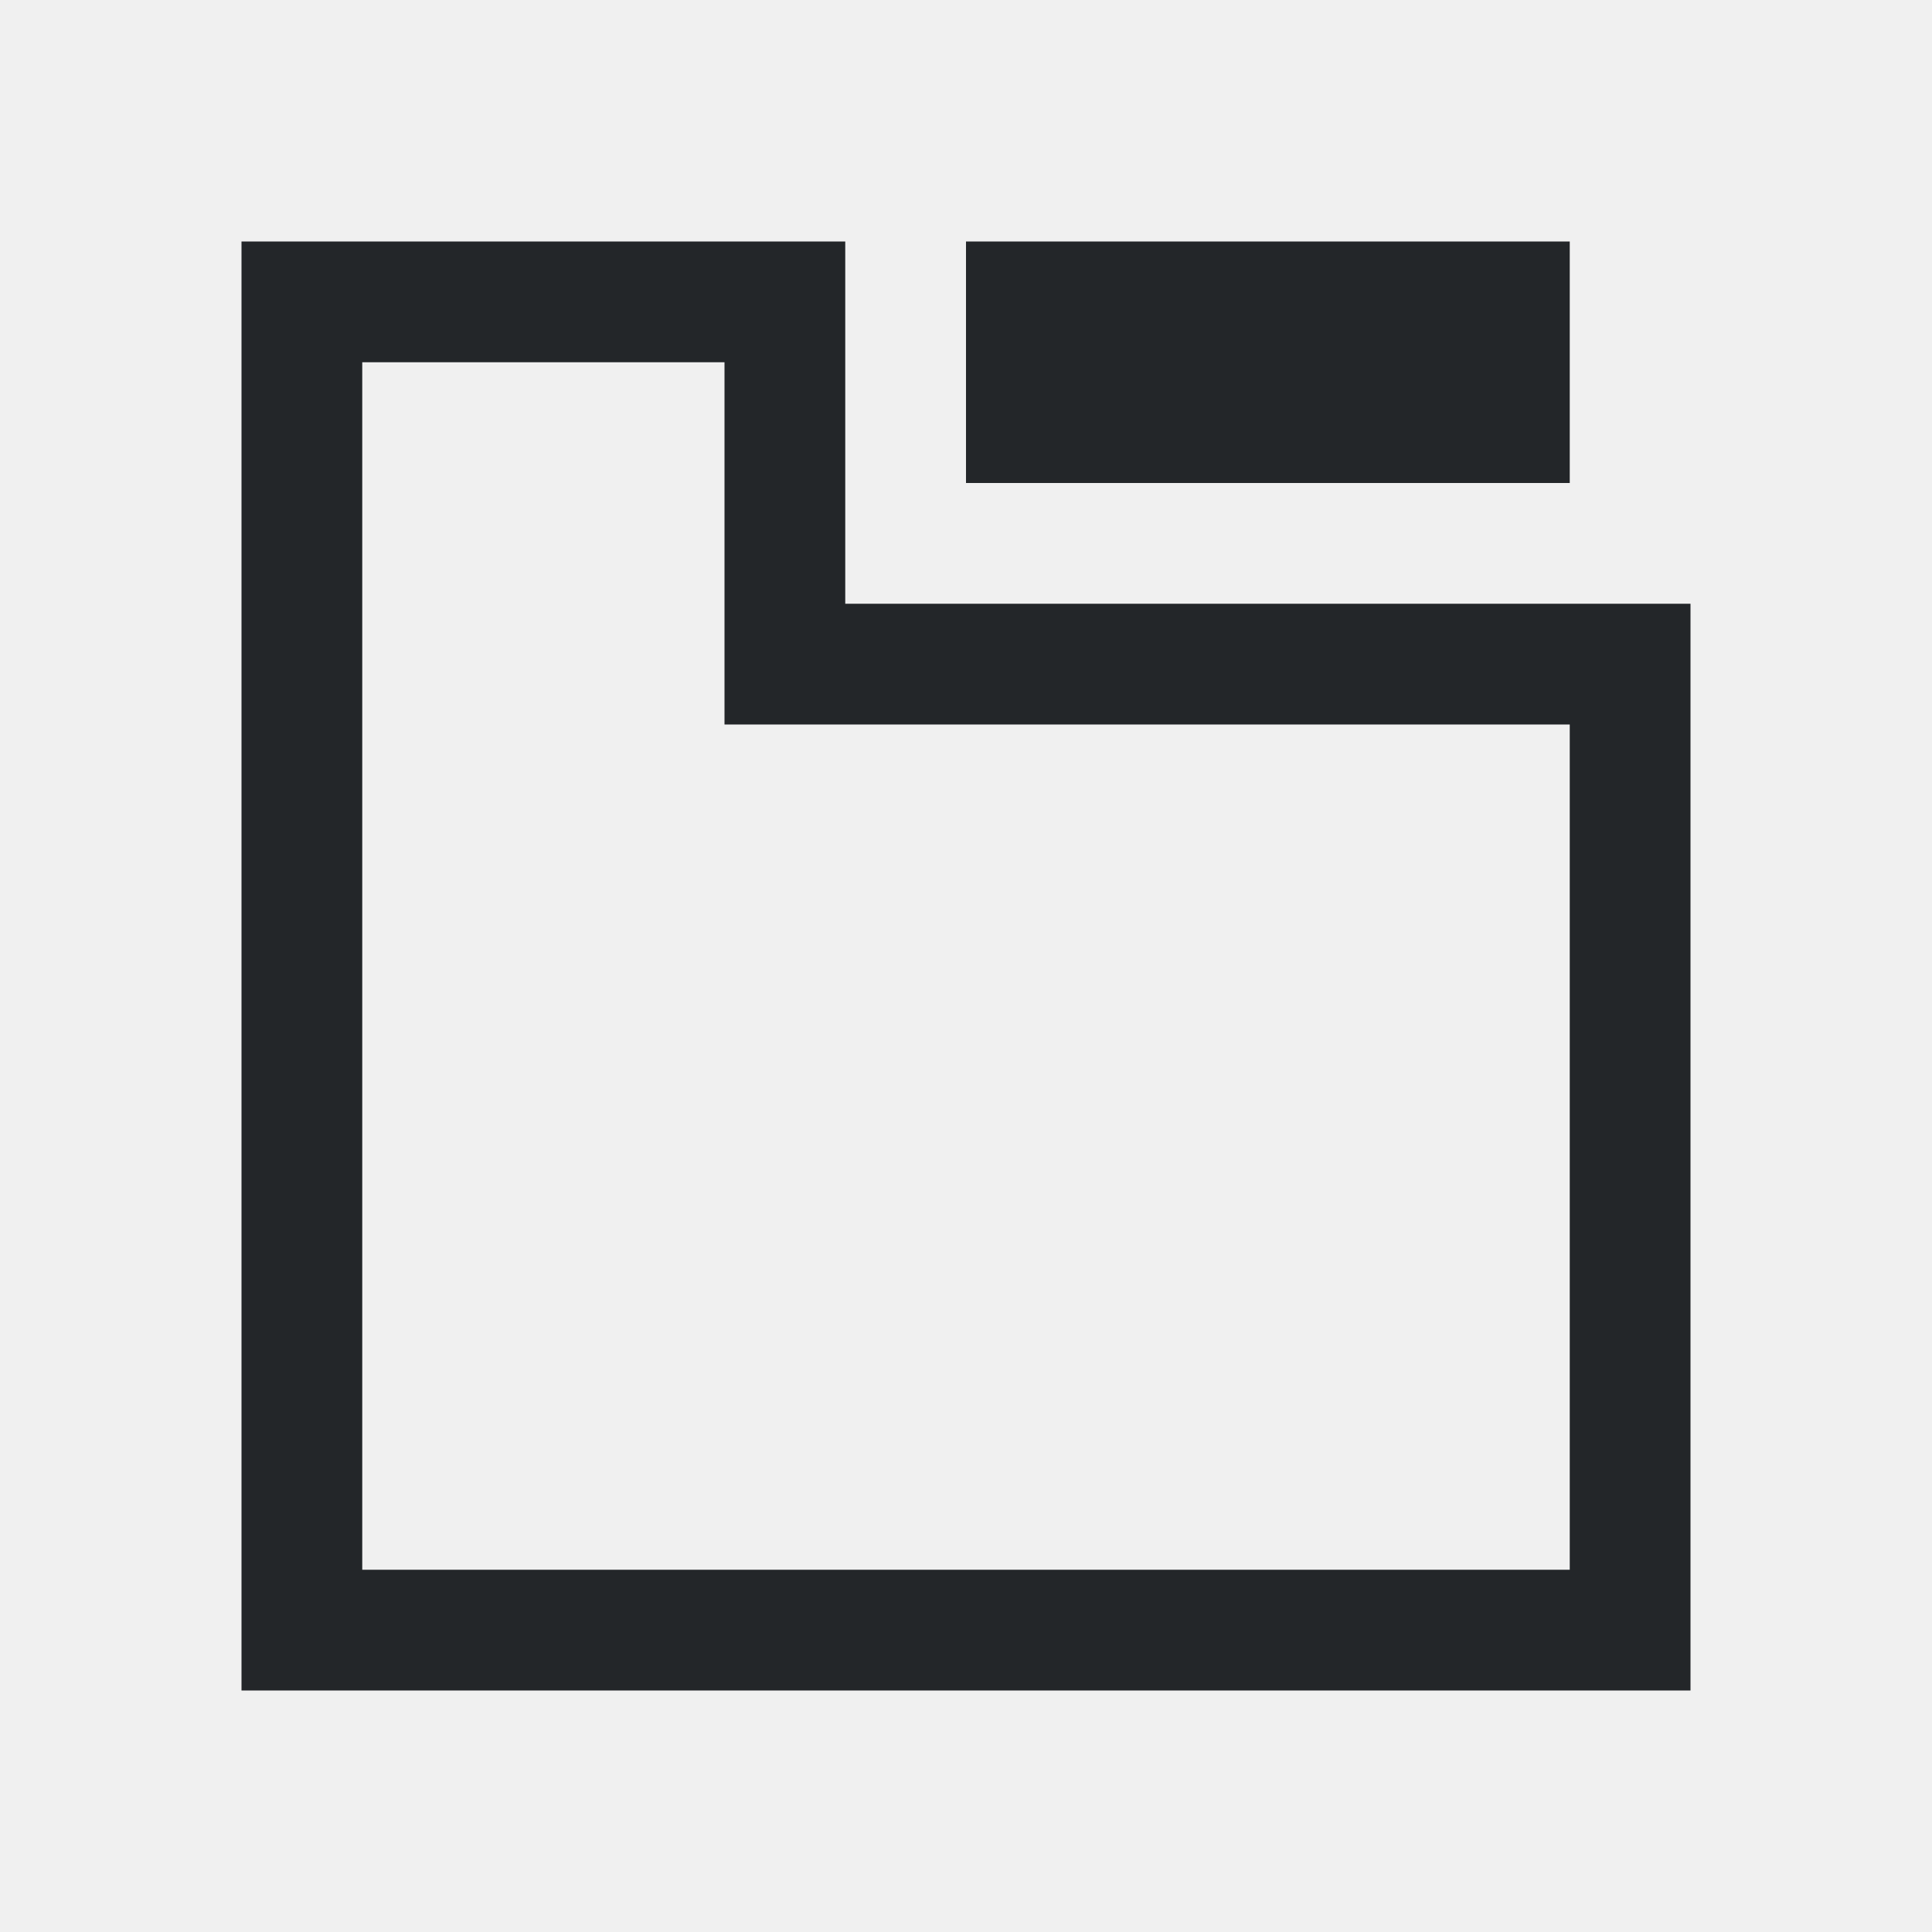
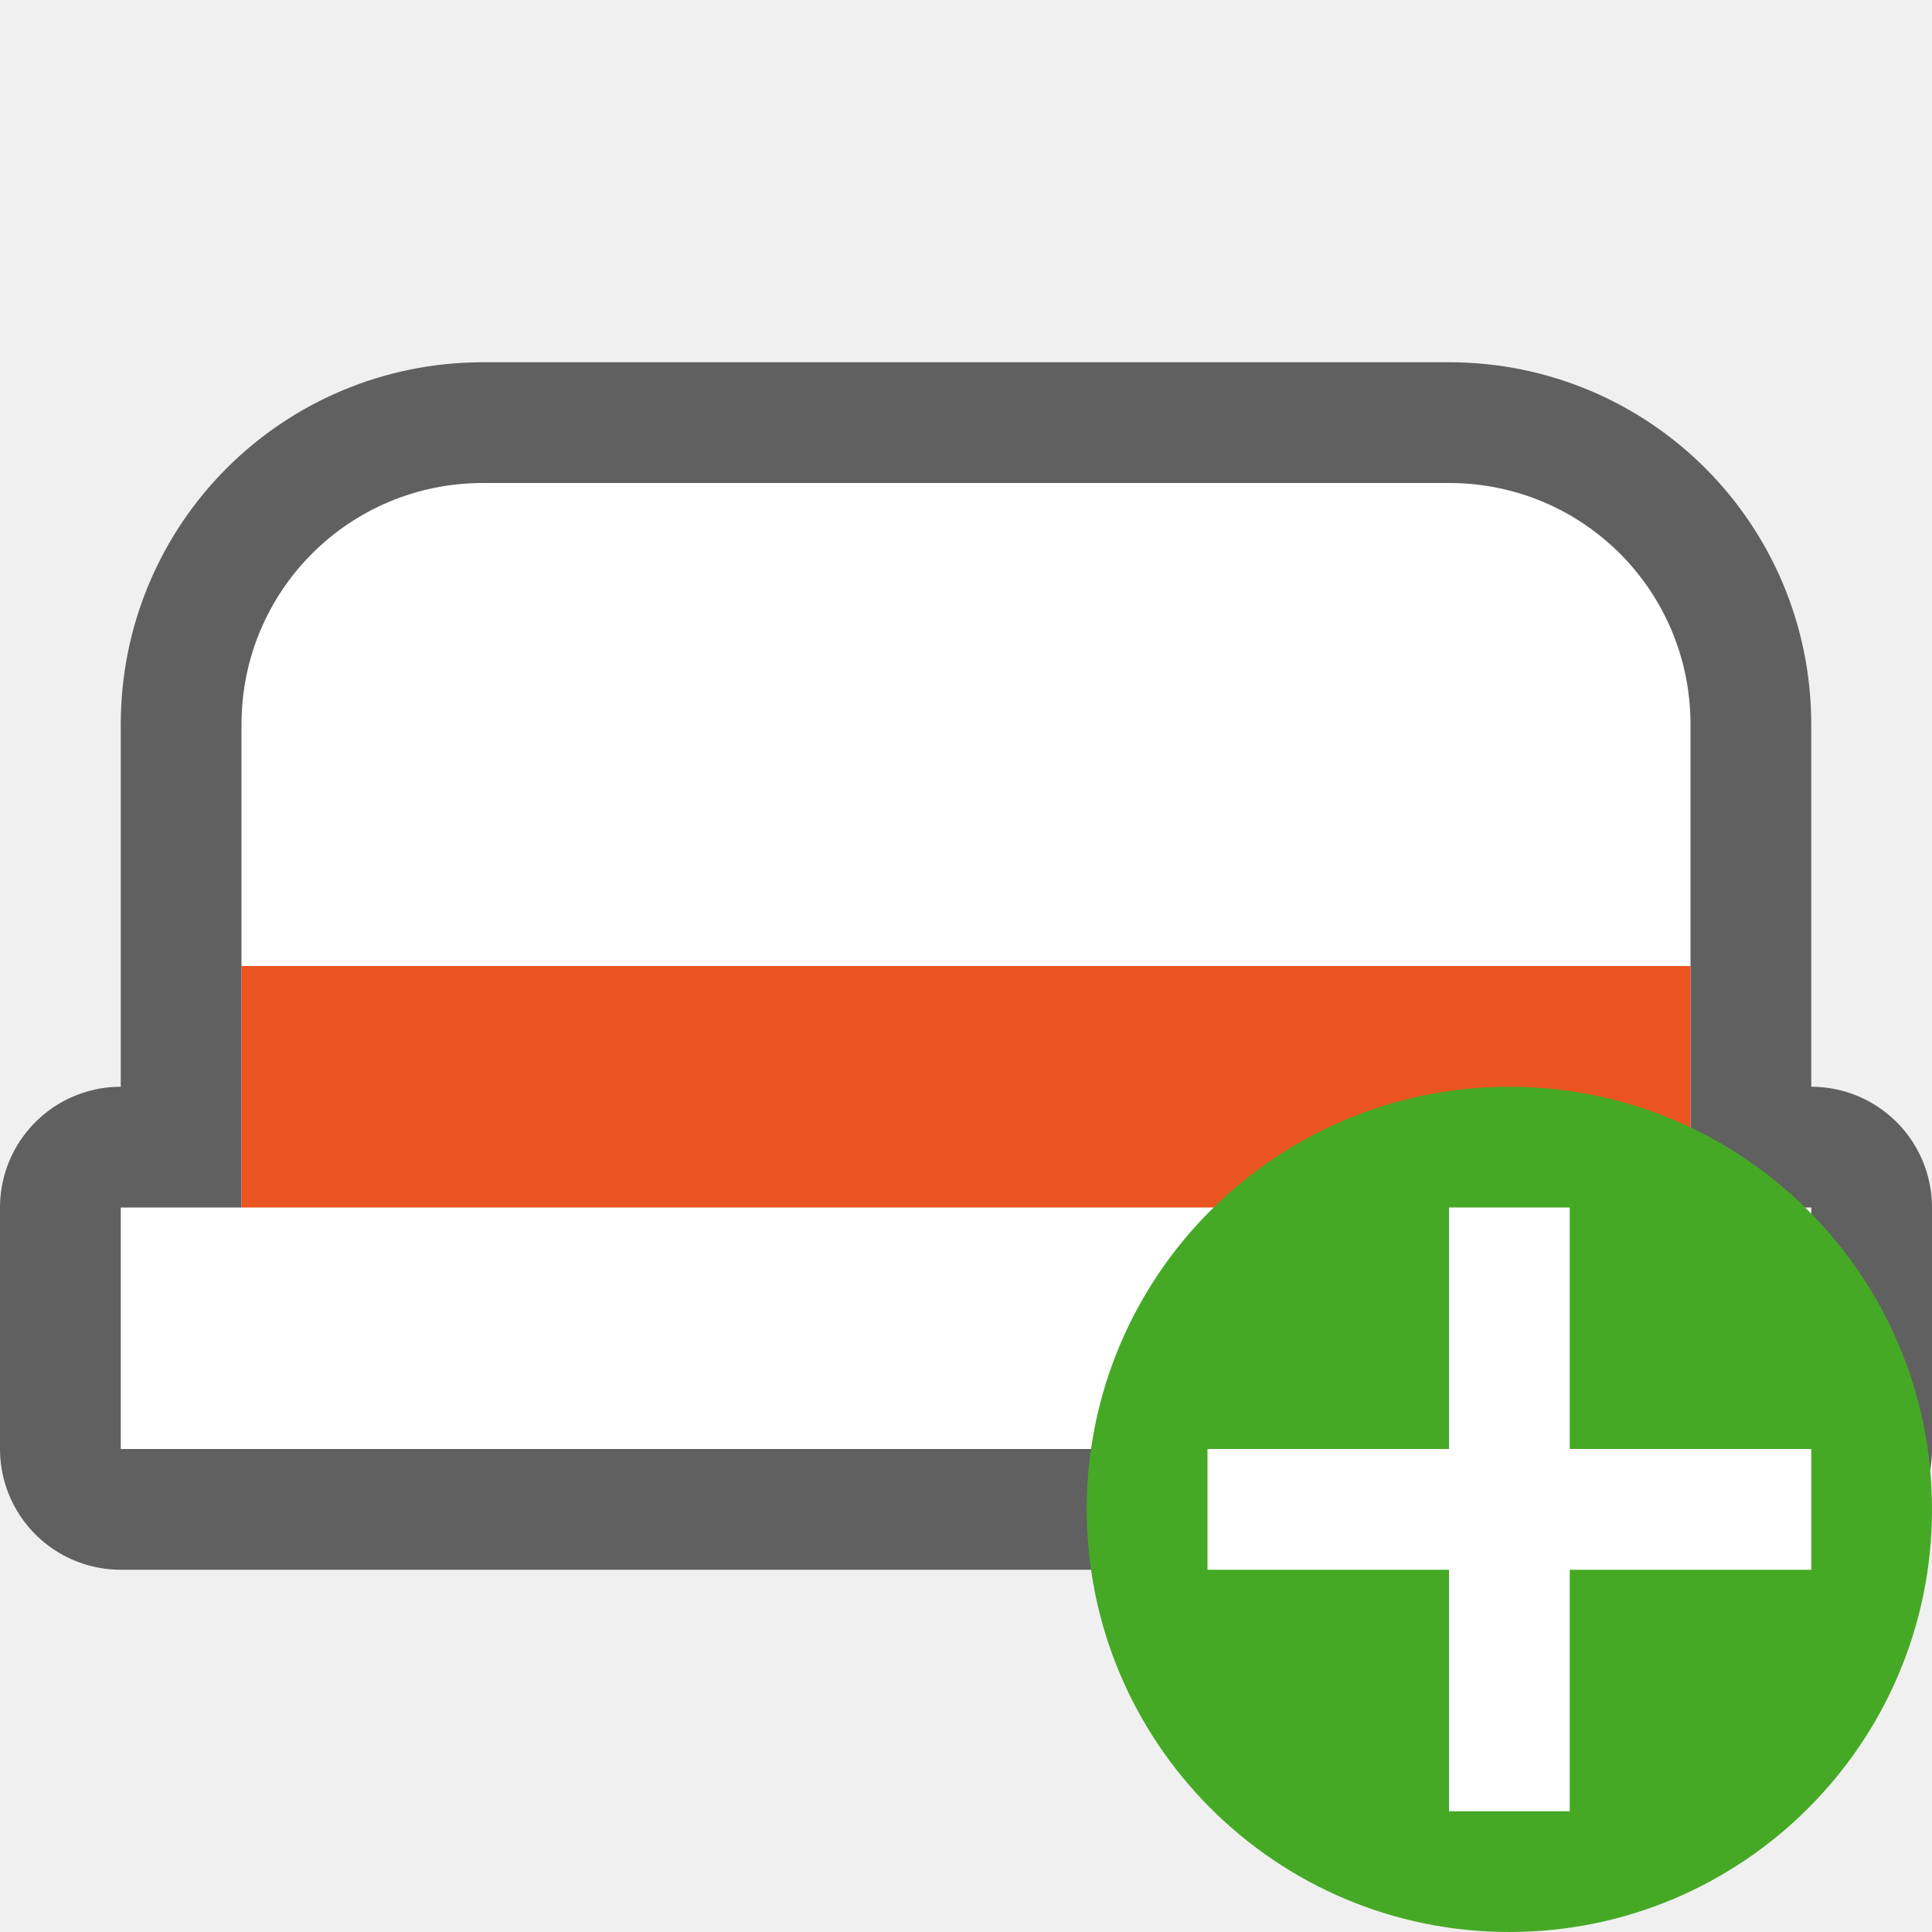
- <svg xmlns="http://www.w3.org/2000/svg" viewBox="0 0 16 16">/&gt;<path d="m2 2v12h12v-9h-7v-3h-1zm6 0v2h5v-2zm-5 1h3v2 1h7v7h-10z" fill="#232629" />
+ <svg xmlns="http://www.w3.org/2000/svg" viewBox="0 0 16 16" version="1.1" id="svg4">
+   <defs id="defs8" />
+   <path id="path827" d="M 4,4 C 2.892,4 2,4.892 2,6 v 4 H 1 v 2 h 3 8 3 V 10 H 14 V 6 C 14,4.892 13.108,4 12,4 Z" style="opacity:0.6;fill:#000000;fill-opacity:1;fill-rule:evenodd;stroke:#000000;stroke-width:2;stroke-linecap:butt;stroke-linejoin:round;stroke-miterlimit:4;stroke-dasharray:none;stroke-opacity:1" />
+   <path style="opacity:1;fill:#ffffff;fill-opacity:1;fill-rule:evenodd;stroke:none;stroke-width:1.732;stroke-linecap:butt;stroke-linejoin:round;stroke-miterlimit:4;stroke-dasharray:none;stroke-opacity:1" d="M 4,4 C 2.892,4 2,4.892 2,6 v 4 H 1 v 2 h 3 8 3 V 10 H 14 V 6 C 14,4.892 13.108,4 12,4 Z" id="rect819" />
+   <rect style="opacity:1;fill:#e95420;fill-opacity:1;fill-rule:evenodd;stroke:none;stroke-width:2.828;stroke-linecap:butt;stroke-linejoin:round;stroke-miterlimit:4;stroke-dasharray:none;stroke-opacity:1" id="rect825" width="12" height="2" x="2" y="8" />
+   <circle style="opacity:1;vector-effect:none;fill:#46a926;fill-opacity:1;stroke:none;stroke-width:3.5;stroke-linecap:butt;stroke-linejoin:round;stroke-miterlimit:4;stroke-dasharray:none;stroke-dashoffset:0;stroke-opacity:1" id="path2644" cy="12.5" cx="12.5" r="3.5" />
+   <path id="path1063" overflow="visible" font-weight="400" style="color:#000000;font-weight:400;line-height:normal;font-family:sans-serif;text-indent:0;text-align:start;text-decoration:none;text-decoration-line:none;text-decoration-style:solid;text-decoration-color:#000000;text-transform:none;white-space:normal;overflow:visible;isolation:auto;mix-blend-mode:normal;fill:#ffffff;fill-opacity:1;marker:none" d="m 12,10 v 2 H 10 v 1 H 12 v 2 h 1 v -2 h 2 v -1 h -2 v -2 z" />
</svg>
